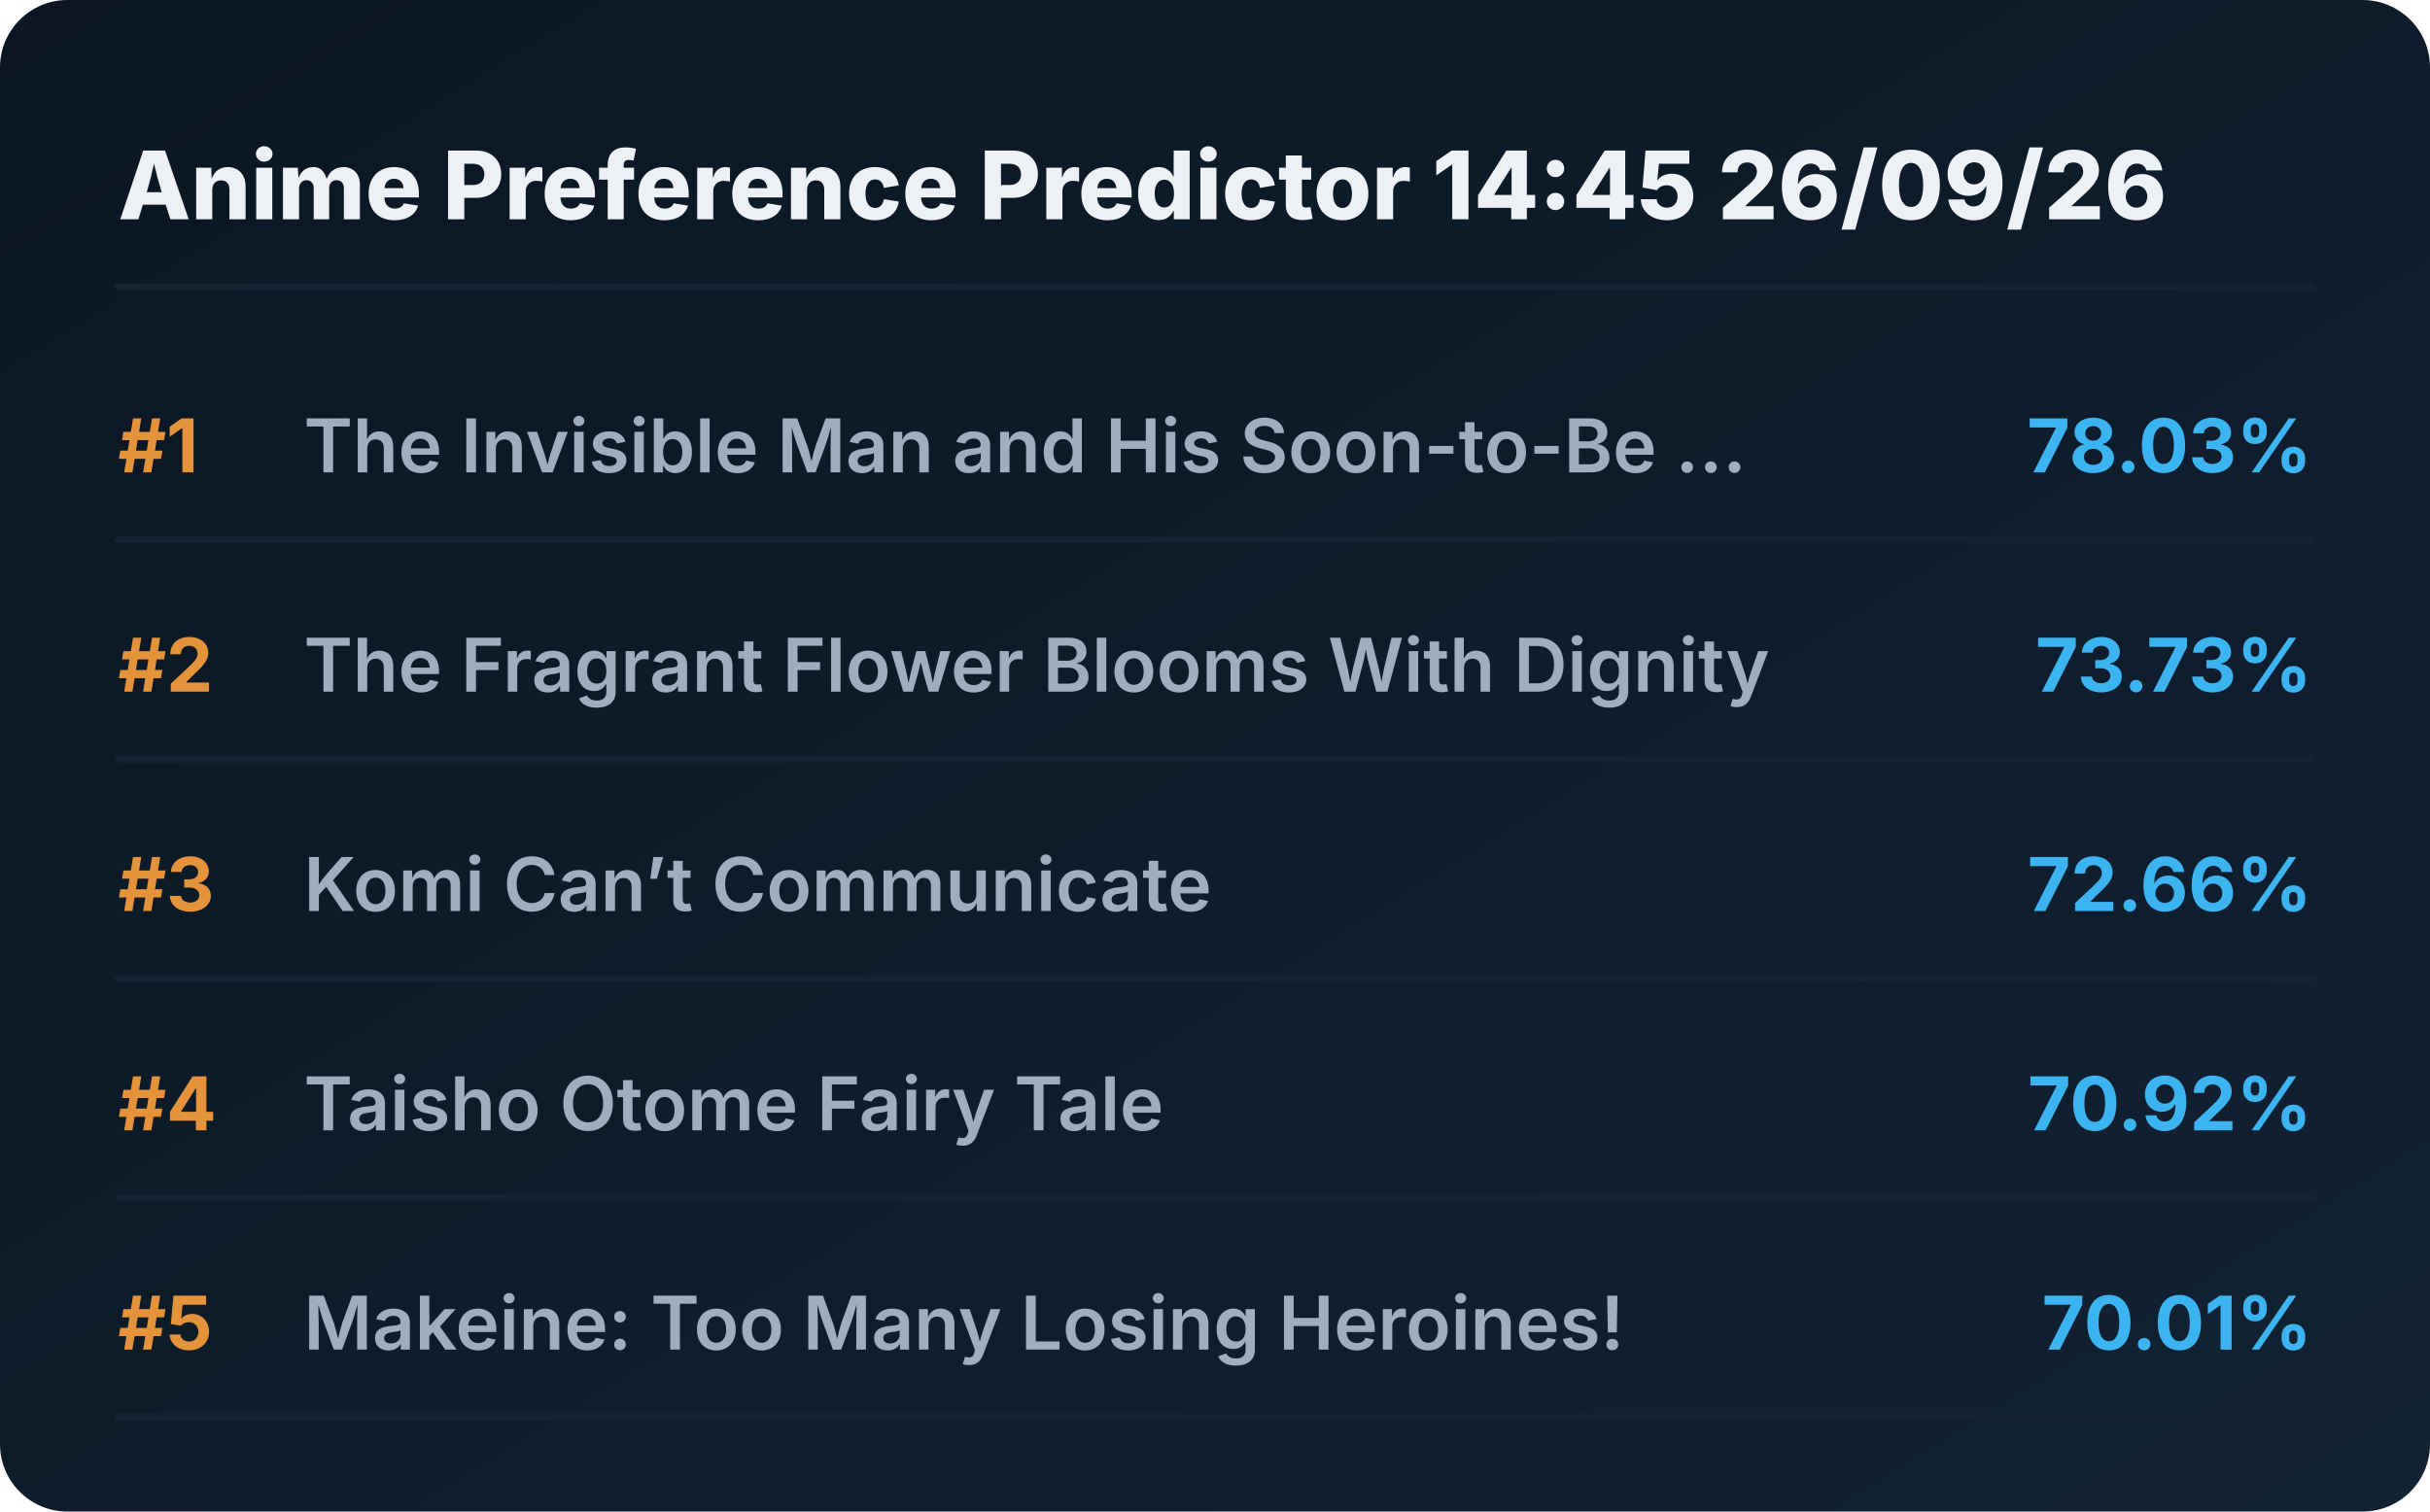
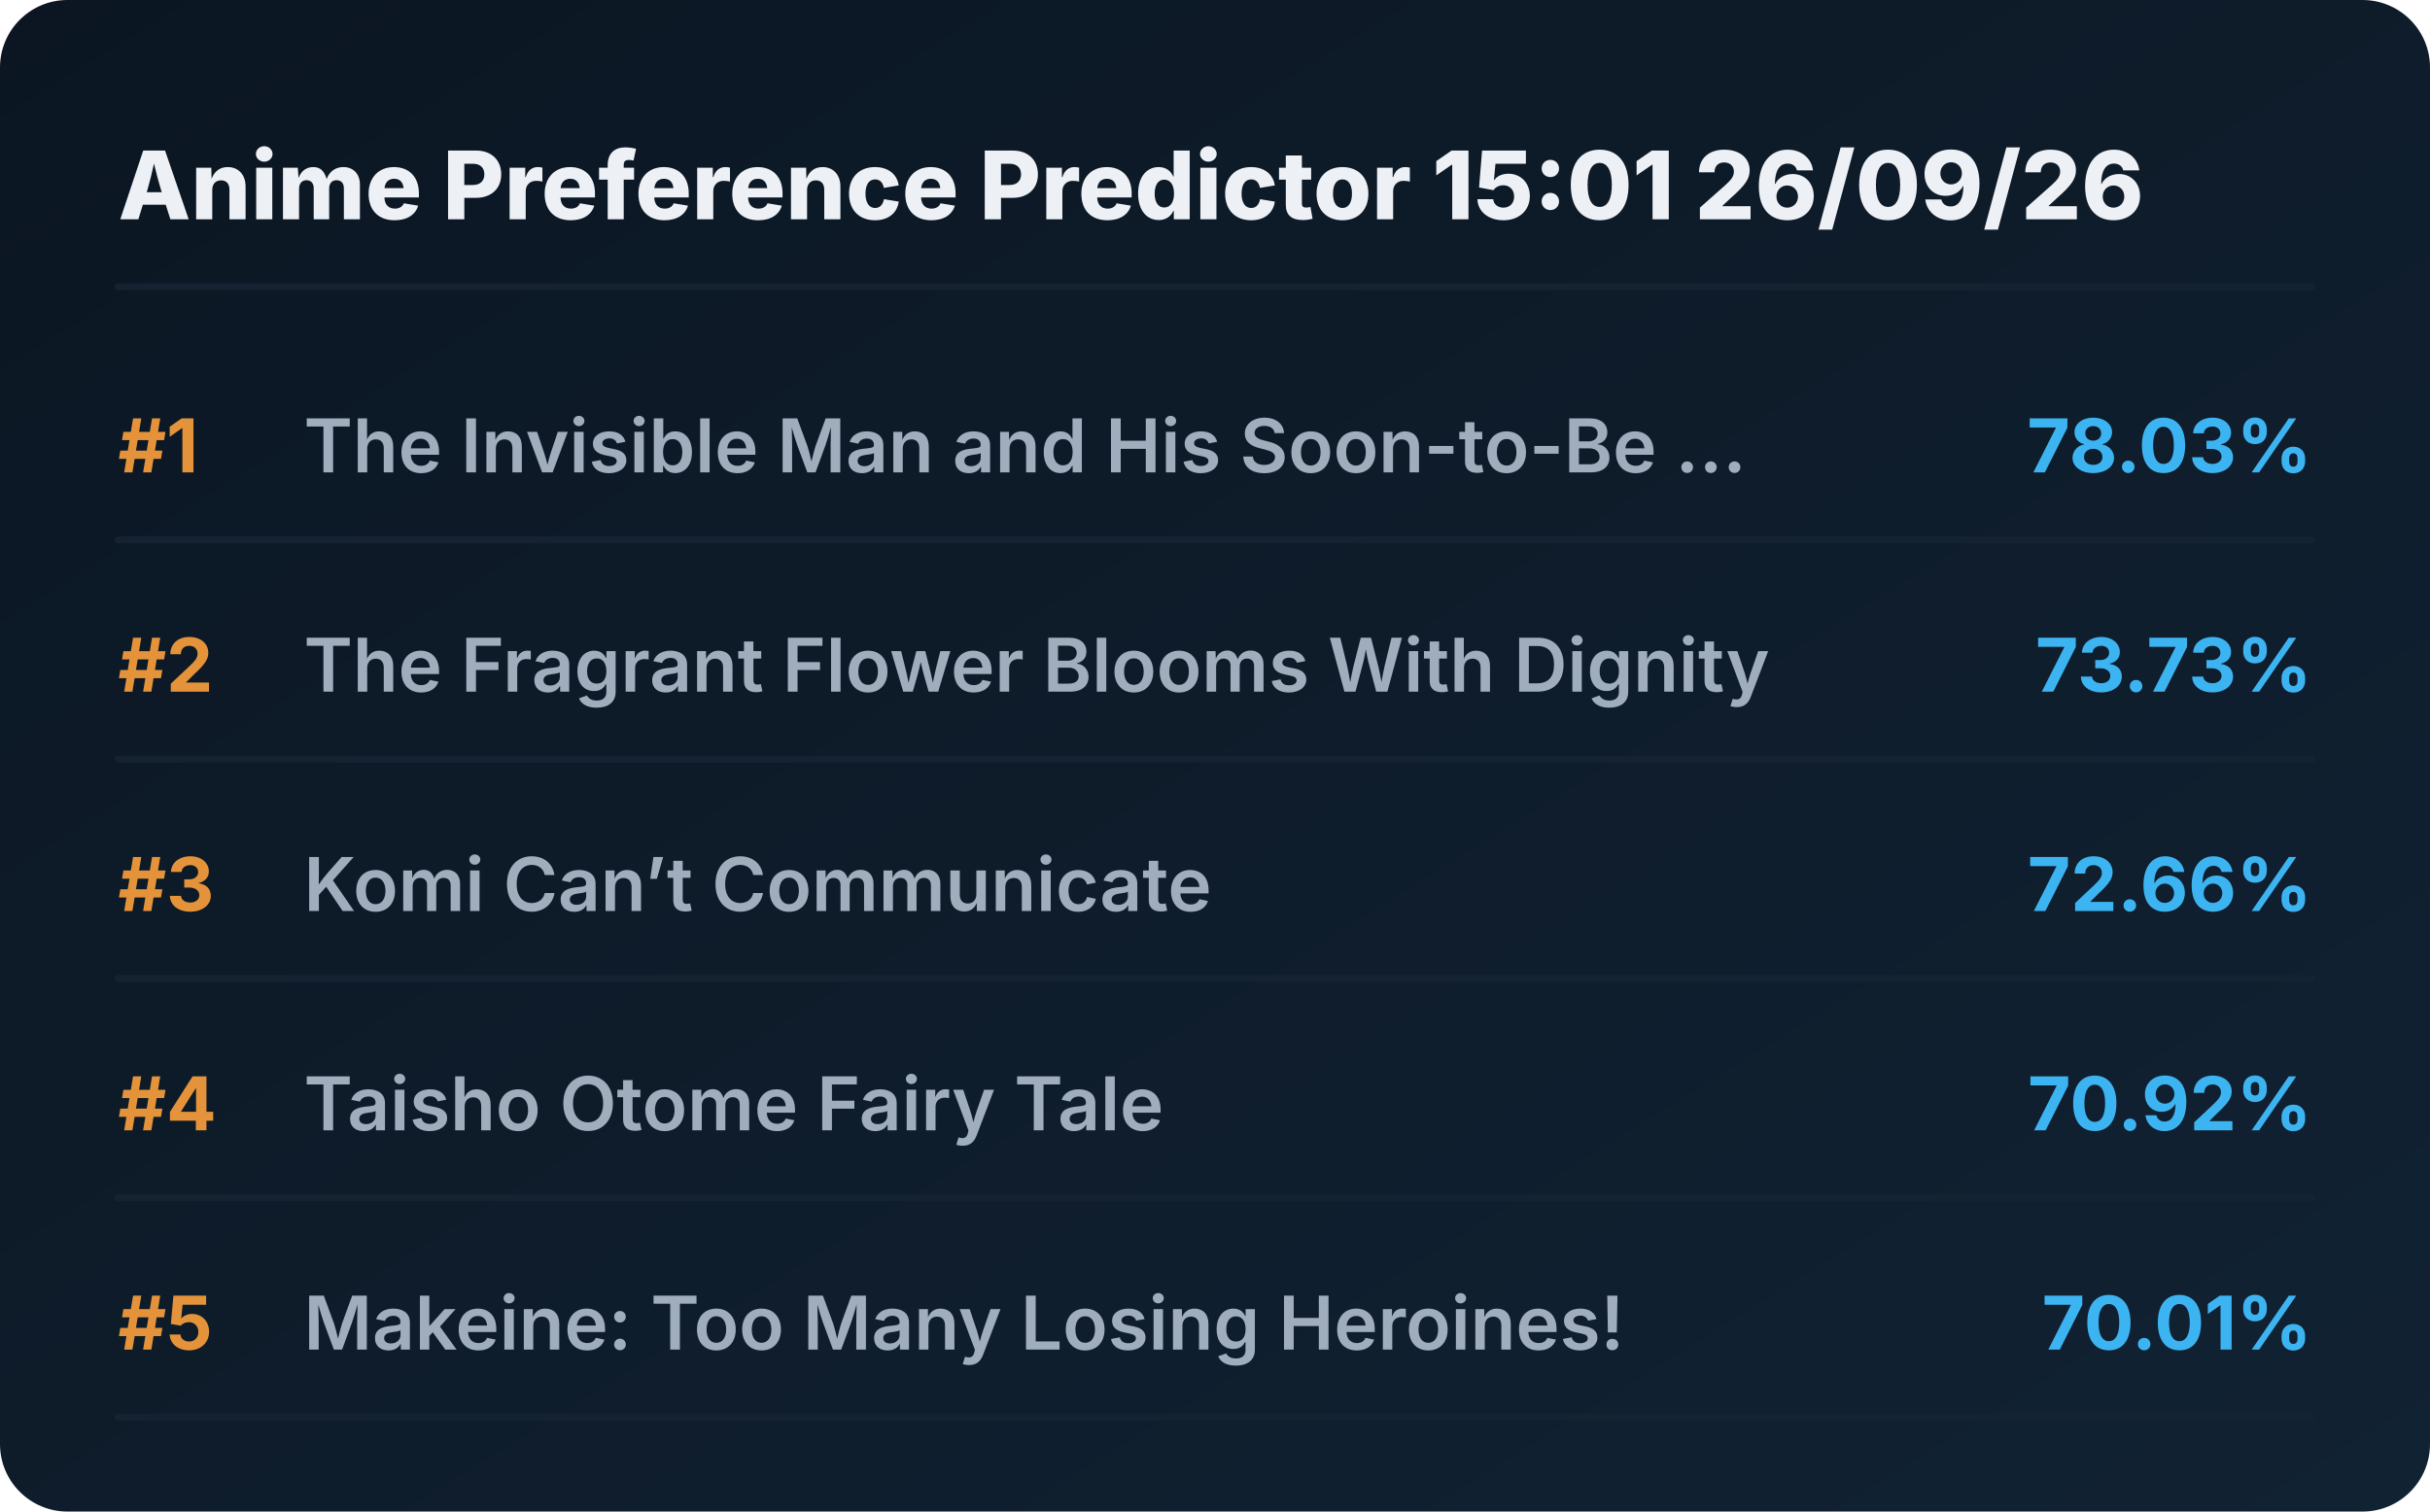
<svg xmlns="http://www.w3.org/2000/svg" viewBox="0 0 720 448" preserveAspectRatio="xMidYMid meet" style="width: 100%; height: auto; max-width: 720px;">
  <defs>
    <linearGradient id="boxGrad" x1="0%" y1="0%" x2="100%" y2="100%">
      <stop offset="0%" stop-color="#0b1622" />
      <stop offset="100%" stop-color="#112233" />
    </linearGradient>
    <clipPath id="titleClip">
      <rect x="90" y="0" width="510" height="100%" />
    </clipPath>
  </defs>
  <style>
    .bg { fill: url(#boxGrad); rx: 20px; }
    .header { font-family: 'Overpass', 'Inter', system-ui, sans-serif; font-weight: 800; font-size: 28px; fill: #edf1f5; }
    .rank { font-family: 'Overpass', 'Inter', system-ui, sans-serif; font-weight: 700; font-size: 22px; fill: #e5933a; }
    .title { font-family: 'Overpass', 'Inter', system-ui, sans-serif; font-weight: 600; font-size: 22px; fill: #9fadbd; }
    .score { font-family: 'Overpass', 'Inter', system-ui, sans-serif; font-weight: 700; font-size: 22px; fill: #3db4f2; }
    .line { stroke: #152232; stroke-width: 2; stroke-linecap: round; }
  </style>
  <rect class="bg" width="720" height="448" />
-   <text x="35" y="65" class="header">Anime Preference Predictor 14:45 26/09/26</text>
+   <text x="35" y="65" class="header">Anime Preference Predictor 15:01 26/09/26</text>
  <line x1="35" y1="85" x2="685" y2="85" class="line" />
  <g transform="translate(0, 0)">
    <text x="35" y="140" class="rank">#1</text>
    <text x="90" y="140" class="title">The Invisible Man and His Soon-to-Be ...</text>
    <text x="685" y="140" class="score" text-anchor="end">78.03%</text>
    <line x1="35" y1="160" x2="685" y2="160" class="line" />
  </g>
  <g transform="translate(0, 65)">
    <text x="35" y="140" class="rank">#2</text>
    <text x="90" y="140" class="title">The Fragrant Flower Blooms With Dignity</text>
    <text x="685" y="140" class="score" text-anchor="end">73.73%</text>
    <line x1="35" y1="160" x2="685" y2="160" class="line" />
  </g>
  <g transform="translate(0, 130)">
    <text x="35" y="140" class="rank">#3</text>
    <text x="90" y="140" class="title">Komi Can’t Communicate</text>
    <text x="685" y="140" class="score" text-anchor="end">72.66%</text>
    <line x1="35" y1="160" x2="685" y2="160" class="line" />
  </g>
  <g transform="translate(0, 195)">
    <text x="35" y="140" class="rank">#4</text>
    <text x="90" y="140" class="title">Taisho Otome Fairy Tale</text>
    <text x="685" y="140" class="score" text-anchor="end">70.92%</text>
    <line x1="35" y1="160" x2="685" y2="160" class="line" />
  </g>
  <g transform="translate(0, 260)">
    <text x="35" y="140" class="rank">#5</text>
    <text x="90" y="140" class="title">Makeine: Too Many Losing Heroines!</text>
    <text x="685" y="140" class="score" text-anchor="end">70.01%</text>
    <line x1="35" y1="160" x2="685" y2="160" class="line" />
  </g>
</svg>
